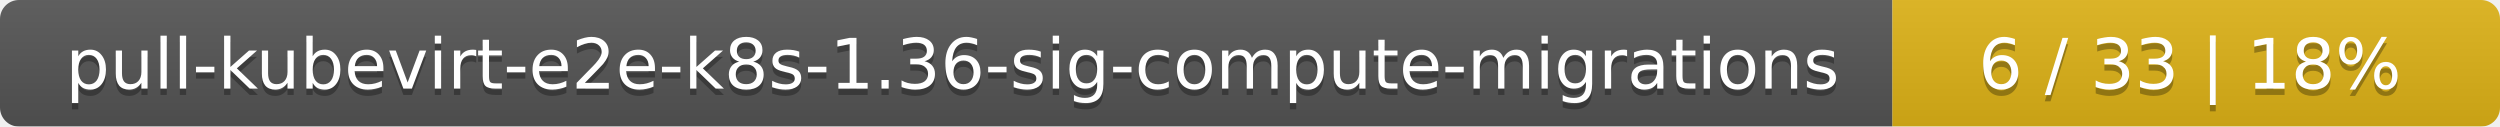
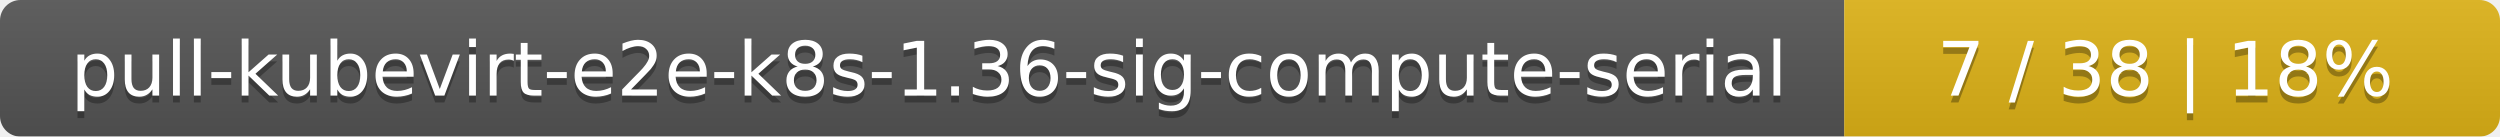
- <svg xmlns="http://www.w3.org/2000/svg" width="395" height="20">
+ <svg xmlns="http://www.w3.org/2000/svg" width="366" height="20">
  <linearGradient id="smooth" x2="0" y2="100%">
    <stop offset="0" stop-color="#bbb" stop-opacity=".1" />
    <stop offset="1" stop-opacity=".1" />
  </linearGradient>
  <mask id="round">
-     <rect width="395" height="20" rx="3" fill="#fff" />
+     <rect width="366" height="20" rx="3" fill="#fff" />
  </mask>
  <g mask="url(#round)">
-     <rect width="299" height="20" fill="#555" />
-     <rect x="299" width="96" height="20" fill="#dfb317" />
-     <rect width="395" height="20" fill="url(#smooth)" />
+     <rect width="270" height="20" fill="#555" />
+     <rect x="270" width="96" height="20" fill="#dfb317" />
+     <rect width="366" height="20" fill="url(#smooth)" />
  </g>
  <g fill="#fff" text-anchor="middle" font-family="DejaVu Sans,Verdana,Geneva,sans-serif" font-size="11">
-     <text x="150.5" y="15" fill="#010101" fill-opacity=".3">pull-kubevirt-e2e-k8s-1.36-sig-compute-migrations</text>
-     <text x="150.5" y="14">pull-kubevirt-e2e-k8s-1.36-sig-compute-migrations</text>
-     <text x="346" y="15" fill="#010101" fill-opacity=".3">6 / 33    |    18%</text>
-     <text x="346" y="14">6 / 33    |    18%</text>
+     <text x="136" y="15" fill="#010101" fill-opacity=".3">pull-kubevirt-e2e-k8s-1.36-sig-compute-serial</text>
+     <text x="136" y="14">pull-kubevirt-e2e-k8s-1.36-sig-compute-serial</text>
+     <text x="317" y="15" fill="#010101" fill-opacity=".3">7 / 38    |    18%</text>
+     <text x="317" y="14">7 / 38    |    18%</text>
  </g>
</svg>
